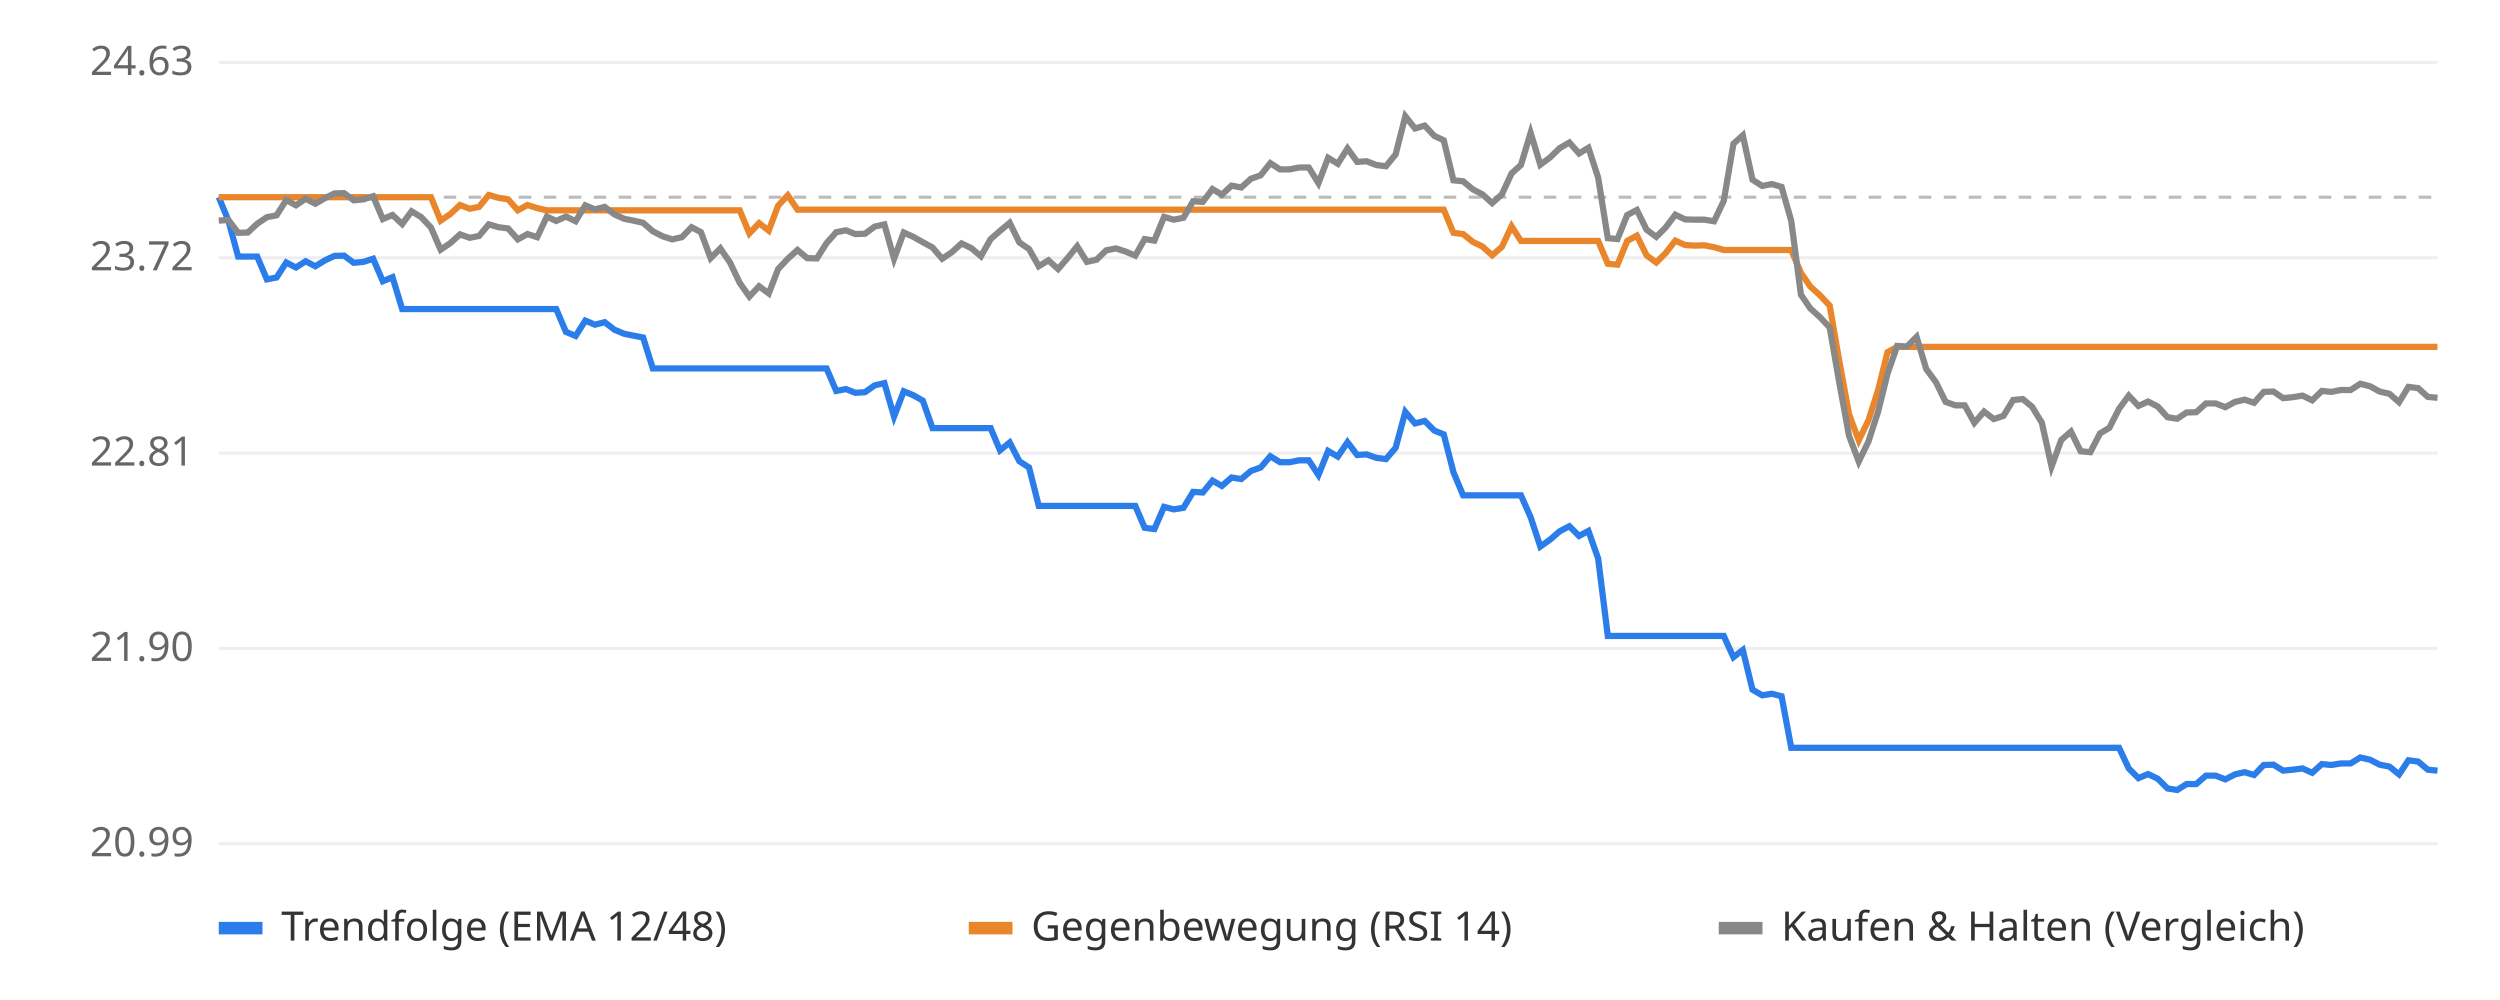
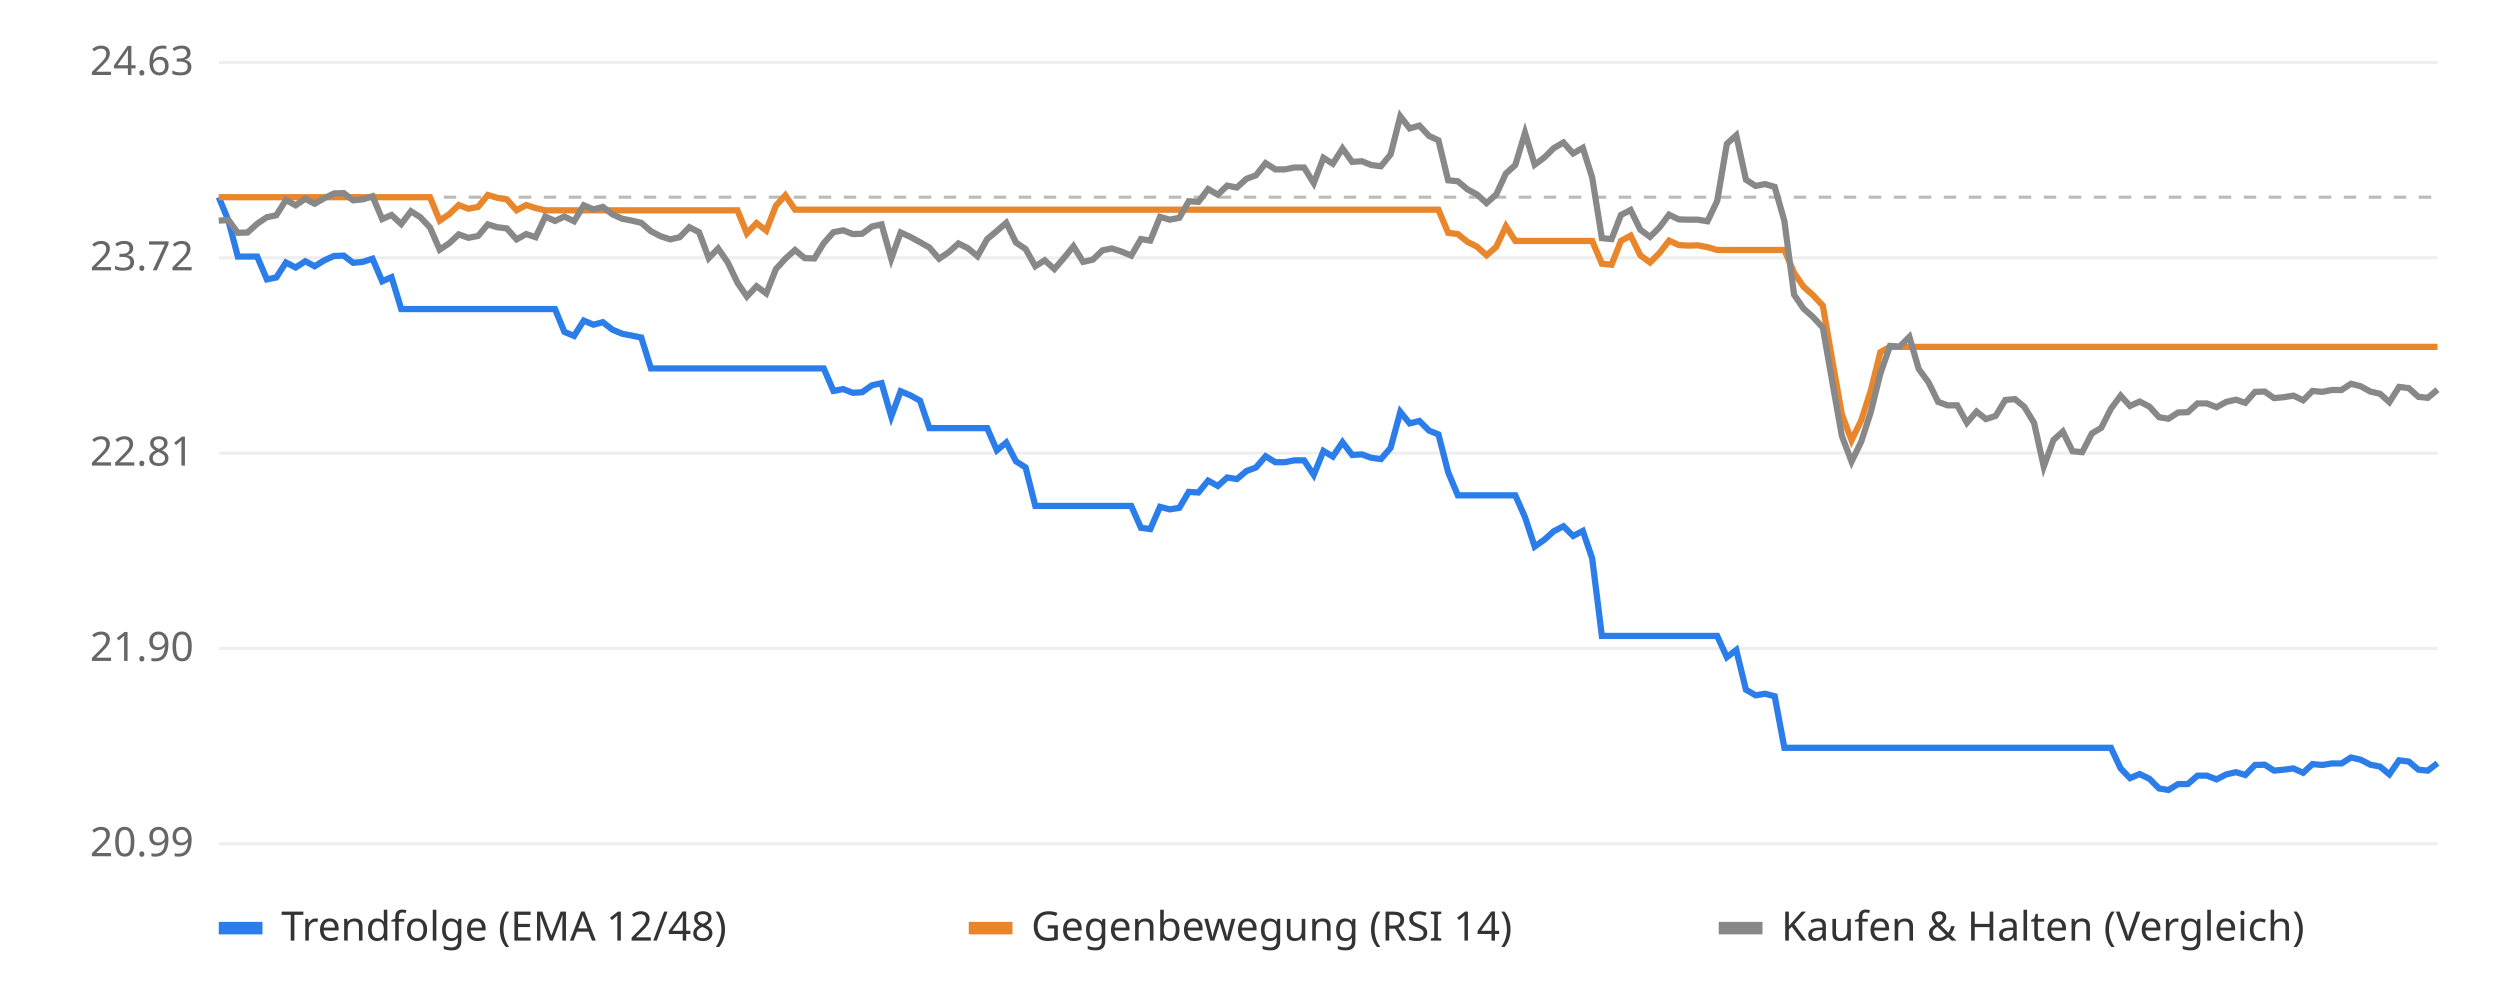
<svg xmlns="http://www.w3.org/2000/svg" viewBox="0 0 800 320" font-family="sans-serif" font-size="13">
  <rect width="800" height="320" fill="#ffffff" />
  <line x1="70" x2="780" y1="270.0" y2="270.0" stroke="#eeeeee" />
  <text x="62" y="274.0" text-anchor="end" fill="#666">20.99</text>
  <line x1="70" x2="780" y1="207.5" y2="207.5" stroke="#eeeeee" />
  <text x="62" y="211.5" text-anchor="end" fill="#666">21.90</text>
  <line x1="70" x2="780" y1="145.0" y2="145.0" stroke="#eeeeee" />
  <text x="62" y="149.0" text-anchor="end" fill="#666">22.81</text>
  <line x1="70" x2="780" y1="82.5" y2="82.5" stroke="#eeeeee" />
  <text x="62" y="86.5" text-anchor="end" fill="#666">23.72</text>
  <line x1="70" x2="780" y1="20.0" y2="20.0" stroke="#eeeeee" />
  <text x="62" y="24.0" text-anchor="end" fill="#666">24.63</text>
  <line x1="70" x2="780" y1="63.1" y2="63.1" stroke="#bbbbbb" stroke-dasharray="4 4" />
-   <polyline points="70.0,63.1 73.1,70.6 76.2,82.1 79.3,82.1 82.3,82.1 85.4,89.4 88.5,88.8 91.6,84.0 94.7,85.6 97.8,83.6 100.9,85.2 104.0,83.3 107.0,81.9 110.1,81.8 113.2,84.1 116.3,83.8 119.4,82.8 122.5,90.0 125.6,88.7 128.7,98.9 131.7,98.9 134.8,98.9 137.9,98.9 141.0,98.9 144.1,98.9 147.2,98.9 150.3,98.9 153.3,98.9 156.4,98.9 159.5,98.9 162.6,98.9 165.7,98.9 168.8,98.9 171.9,98.9 175.0,98.9 178.0,98.9 181.1,106.2 184.2,107.5 187.3,102.6 190.4,103.9 193.5,103.1 196.6,105.5 199.7,106.8 202.7,107.4 205.8,108.0 208.9,117.9 212.0,117.9 215.1,117.9 218.2,117.9 221.3,117.9 224.3,117.9 227.4,117.9 230.5,117.9 233.6,117.9 236.7,117.9 239.8,117.9 242.9,117.9 246.0,117.9 249.0,117.9 252.1,117.9 255.2,117.9 258.3,117.9 261.4,117.9 264.5,117.9 267.6,125.1 270.7,124.5 273.7,125.7 276.8,125.5 279.9,123.3 283.0,122.6 286.1,133.3 289.2,125.2 292.3,126.5 295.3,128.2 298.4,137.0 301.5,137.0 304.6,137.0 307.7,137.0 310.8,137.0 313.9,137.0 317.0,137.0 320.0,144.1 323.1,141.6 326.2,147.6 329.3,149.6 332.4,161.9 335.5,161.9 338.6,161.9 341.7,161.9 344.7,161.9 347.8,161.9 350.9,161.9 354.0,161.9 357.1,161.9 360.2,161.9 363.3,161.9 366.3,168.9 369.4,169.3 372.5,162.2 375.6,163.0 378.7,162.5 381.8,157.4 384.9,157.6 388.0,153.8 391.0,155.5 394.1,152.8 397.2,153.3 400.3,150.7 403.4,149.6 406.5,146.0 409.6,147.9 412.7,147.9 415.7,147.3 418.8,147.3 421.9,152.0 425.0,144.3 428.1,146.1 431.2,141.5 434.3,145.6 437.3,145.4 440.4,146.5 443.5,146.9 446.6,143.3 449.7,131.8 452.8,135.5 455.9,134.7 459.0,137.8 462.0,139.0 465.1,151.1 468.2,158.5 471.3,158.5 474.4,158.5 477.5,158.5 480.6,158.5 483.7,158.5 486.7,158.5 489.8,165.5 492.9,174.9 496.0,172.7 499.1,170.0 502.2,168.4 505.3,171.5 508.3,169.9 511.4,178.7 514.5,203.5 517.6,203.5 520.7,203.5 523.8,203.5 526.9,203.5 530.0,203.5 533.0,203.5 536.1,203.5 539.2,203.5 542.3,203.5 545.4,203.5 548.5,203.5 551.6,203.5 554.7,210.3 557.7,208.0 560.8,220.7 563.9,222.5 567.0,222.0 570.1,222.8 573.2,239.3 576.3,239.3 579.3,239.3 582.4,239.3 585.5,239.3 588.6,239.3 591.7,239.3 594.8,239.3 597.9,239.3 601.0,239.3 604.0,239.3 607.1,239.3 610.2,239.3 613.3,239.3 616.4,239.3 619.5,239.3 622.6,239.3 625.7,239.3 628.7,239.3 631.8,239.3 634.9,239.3 638.0,239.3 641.1,239.3 644.2,239.3 647.3,239.3 650.3,239.3 653.4,239.3 656.5,239.3 659.6,239.3 662.7,239.3 665.8,239.3 668.9,239.3 672.0,239.3 675.0,239.3 678.1,239.3 681.2,245.9 684.3,249.0 687.4,247.7 690.5,249.2 693.6,252.3 696.7,252.8 699.7,250.9 702.8,250.9 705.9,248.2 709.0,248.2 712.1,249.4 715.2,247.8 718.3,247.1 721.3,248.0 724.4,244.8 727.5,244.7 730.6,246.6 733.7,246.3 736.8,245.9 739.9,247.3 743.0,244.5 746.0,244.8 749.1,244.3 752.2,244.3 755.3,242.4 758.4,243.1 761.5,244.7 764.6,245.3 767.7,247.8 770.7,243.3 773.8,243.7 776.9,246.3 780.0,246.6" fill="none" stroke="#2b7de9" stroke-width="2" />
-   <polyline points="70.0,63.1 73.1,63.1 76.2,63.1 79.3,63.1 82.3,63.1 85.4,63.1 88.5,63.1 91.6,63.1 94.7,63.1 97.8,63.1 100.9,63.1 104.0,63.1 107.0,63.1 110.1,63.1 113.2,63.1 116.3,63.1 119.4,63.1 122.5,63.1 125.6,63.1 128.7,63.1 131.7,63.1 134.8,63.1 137.9,63.1 141.0,70.6 144.1,68.5 147.2,65.6 150.3,66.8 153.3,66.2 156.4,62.4 159.5,63.3 162.6,63.8 165.7,67.3 168.8,65.6 171.9,66.6 175.0,67.3 178.0,67.3 181.1,67.3 184.2,67.3 187.3,67.3 190.4,67.3 193.5,67.3 196.6,67.3 199.7,67.3 202.7,67.3 205.8,67.3 208.9,67.3 212.0,67.3 215.1,67.3 218.2,67.3 221.3,67.3 224.3,67.3 227.4,67.3 230.5,67.3 233.6,67.3 236.7,67.3 239.8,74.7 242.9,71.4 246.0,73.8 249.0,65.8 252.1,62.5 255.2,67.1 258.3,67.1 261.4,67.1 264.5,67.1 267.6,67.1 270.7,67.1 273.7,67.1 276.8,67.1 279.9,67.1 283.0,67.1 286.1,67.1 289.2,67.1 292.3,67.1 295.3,67.1 298.4,67.1 301.5,67.1 304.6,67.1 307.7,67.1 310.8,67.1 313.9,67.1 317.0,67.1 320.0,67.1 323.1,67.1 326.2,67.1 329.3,67.1 332.4,67.1 335.5,67.1 338.6,67.1 341.7,67.1 344.7,67.1 347.8,67.1 350.9,67.1 354.0,67.1 357.1,67.1 360.2,67.1 363.3,67.1 366.3,67.1 369.4,67.1 372.5,67.1 375.6,67.1 378.7,67.1 381.8,67.1 384.9,67.1 388.0,67.1 391.0,67.1 394.1,67.1 397.2,67.1 400.3,67.1 403.4,67.1 406.5,67.1 409.6,67.1 412.7,67.1 415.7,67.1 418.8,67.1 421.9,67.1 425.0,67.1 428.1,67.1 431.2,67.1 434.3,67.1 437.3,67.1 440.4,67.1 443.5,67.1 446.6,67.1 449.7,67.1 452.8,67.1 455.9,67.1 459.0,67.1 462.0,67.1 465.1,74.5 468.2,74.9 471.3,77.4 474.4,78.9 477.5,81.7 480.6,79.0 483.7,72.4 486.7,77.1 489.8,77.1 492.9,77.1 496.0,77.1 499.1,77.1 502.2,77.1 505.3,77.1 508.3,77.1 511.4,77.1 514.5,84.4 517.6,84.7 520.7,77.1 523.8,75.4 526.9,81.7 530.0,84.0 533.0,81.0 536.1,77.0 539.2,78.4 542.3,78.6 545.4,78.5 548.5,79.1 551.6,80.0 554.7,80.0 557.7,80.0 560.8,80.0 563.9,80.0 567.0,80.0 570.1,80.0 573.2,80.0 576.3,87.3 579.3,91.7 582.4,94.5 585.5,97.8 588.6,115.7 591.7,132.6 594.8,140.9 597.9,134.5 601.0,124.8 604.0,112.7 607.1,111.0 610.2,111.0 613.3,111.0 616.4,111.0 619.5,111.0 622.6,111.0 625.7,111.0 628.7,111.0 631.8,111.0 634.9,111.0 638.0,111.0 641.1,111.0 644.2,111.0 647.3,111.0 650.3,111.0 653.4,111.0 656.5,111.0 659.6,111.0 662.7,111.0 665.8,111.0 668.9,111.0 672.0,111.0 675.0,111.0 678.1,111.0 681.2,111.0 684.3,111.0 687.4,111.0 690.5,111.0 693.6,111.0 696.7,111.0 699.7,111.0 702.8,111.0 705.9,111.0 709.0,111.0 712.1,111.0 715.2,111.0 718.3,111.0 721.3,111.0 724.4,111.0 727.5,111.0 730.6,111.0 733.7,111.0 736.8,111.0 739.9,111.0 743.0,111.0 746.0,111.0 749.1,111.0 752.2,111.0 755.3,111.0 758.4,111.0 761.5,111.0 764.6,111.0 767.7,111.0 770.7,111.0 773.8,111.0 776.9,111.0 780.0,111.0" fill="none" stroke="#e9862b" stroke-width="2" />
-   <polyline points="70.0,70.6 73.1,70.4 76.2,74.5 79.3,74.4 82.3,71.6 85.4,69.5 88.5,68.9 91.6,64.0 94.7,65.7 97.8,63.6 100.9,65.2 104.0,63.4 107.0,61.9 110.1,61.8 113.2,64.1 116.3,63.8 119.4,62.8 122.5,70.1 125.6,68.8 128.7,71.7 131.7,67.6 134.8,69.5 137.9,72.8 141.0,79.9 144.1,77.8 147.2,75.0 150.3,76.1 153.3,75.5 156.4,71.8 159.5,72.7 162.6,73.1 165.7,76.6 168.8,74.9 171.9,75.9 175.0,69.3 178.0,70.7 181.1,69.3 184.2,70.8 187.3,65.7 190.4,67.0 193.5,66.2 196.6,68.6 199.7,70.0 202.7,70.6 205.8,71.3 208.9,74.0 212.0,75.6 215.1,76.6 218.2,75.9 221.3,72.7 224.3,74.3 227.4,82.6 230.5,79.5 233.6,84.0 236.7,90.5 239.8,94.9 242.9,91.6 246.0,93.9 249.0,86.1 252.1,82.8 255.2,80.0 258.3,82.6 261.4,82.7 264.5,77.8 267.6,74.3 270.7,73.7 273.7,74.9 276.8,74.8 279.9,72.5 283.0,71.8 286.1,82.8 289.2,74.4 292.3,75.8 295.3,77.5 298.4,79.2 301.5,82.8 304.6,80.7 307.7,77.9 310.8,79.4 313.9,82.0 317.0,76.5 320.0,73.9 323.1,71.3 326.2,77.6 329.3,79.7 332.4,85.2 335.5,83.3 338.6,86.1 341.7,82.5 344.7,78.8 347.8,83.8 350.9,83.1 354.0,80.1 357.1,79.5 360.2,80.5 363.3,81.8 366.3,76.5 369.4,77.0 372.5,69.4 375.6,70.3 378.7,69.7 381.8,64.4 384.9,64.6 388.0,60.5 391.0,62.3 394.1,59.4 397.2,60.0 400.3,57.2 403.4,56.1 406.5,52.2 409.6,54.2 412.7,54.2 415.7,53.6 418.8,53.6 421.9,58.6 425.0,50.5 428.1,52.4 431.2,47.5 434.3,51.8 437.3,51.6 440.4,52.8 443.5,53.2 446.6,49.4 449.7,37.2 452.8,41.1 455.9,40.2 459.0,43.5 462.0,44.9 465.1,57.7 468.2,58.0 471.3,60.6 474.4,62.2 477.5,65.0 480.6,62.2 483.7,55.5 486.7,52.8 489.8,42.5 492.9,52.7 496.0,50.4 499.1,47.4 502.2,45.6 505.3,49.1 508.3,47.3 511.4,56.8 514.5,76.2 517.6,76.5 520.7,68.8 523.8,67.2 526.9,73.5 530.0,75.8 533.0,72.8 536.1,68.7 539.2,70.2 542.3,70.3 545.4,70.3 548.5,70.8 551.6,64.3 554.7,46.0 557.7,43.3 560.8,57.5 563.9,59.5 567.0,58.9 570.1,59.8 573.2,70.7 576.3,94.3 579.3,98.7 582.4,101.5 585.5,104.8 588.6,122.6 591.7,139.5 594.8,147.7 597.9,141.3 601.0,131.7 604.0,119.6 607.1,110.7 610.2,110.9 613.3,107.8 616.4,118.1 619.5,122.3 622.6,128.6 625.7,129.7 628.7,129.7 631.8,135.3 634.9,131.7 638.0,134.1 641.1,133.1 644.2,128.0 647.3,127.7 650.3,130.2 653.4,135.3 656.5,149.3 659.6,140.8 662.7,138.1 665.8,144.4 668.9,144.7 672.0,138.7 675.0,136.9 678.1,130.8 681.2,126.6 684.3,129.9 687.4,128.5 690.5,130.1 693.6,133.5 696.7,134.0 699.7,132.0 702.8,131.9 705.9,129.1 709.0,129.1 712.1,130.3 715.2,128.6 718.3,127.9 721.3,128.9 724.4,125.4 727.5,125.3 730.6,127.4 733.7,127.1 736.8,126.6 739.9,128.1 743.0,125.1 746.0,125.4 749.1,124.8 752.2,124.8 755.3,122.8 758.4,123.6 761.5,125.3 764.6,126.0 767.7,128.7 770.7,123.8 773.8,124.2 776.9,127.0 780.0,127.3" fill="none" stroke="#888888" stroke-width="2" />
+   <polyline points="70.0,63.1 73.1,70.6 76.1,82.1 79.2,82.1 82.3,82.1 85.4,89.4 88.4,88.8 91.5,84.0 94.6,85.6 97.7,83.6 100.7,85.2 103.8,83.3 106.9,81.9 110.0,81.8 113.0,84.1 116.1,83.8 119.2,82.8 122.3,90.0 125.3,88.7 128.4,98.9 131.5,98.9 134.5,98.9 137.6,98.9 140.7,98.9 143.8,98.9 146.8,98.9 149.9,98.9 153.0,98.9 156.1,98.9 159.1,98.9 162.2,98.9 165.3,98.9 168.4,98.9 171.4,98.9 174.5,98.9 177.6,98.9 180.6,106.2 183.7,107.5 186.8,102.6 189.9,103.9 192.9,103.1 196.0,105.5 199.1,106.8 202.2,107.4 205.2,108.0 208.3,117.9 211.4,117.9 214.5,117.9 217.5,117.9 220.6,117.9 223.7,117.9 226.8,117.9 229.8,117.9 232.9,117.9 236.0,117.9 239.0,117.9 242.1,117.9 245.2,117.9 248.3,117.9 251.3,117.9 254.4,117.9 257.5,117.9 260.6,117.9 263.6,117.9 266.7,125.1 269.8,124.5 272.9,125.7 275.9,125.5 279.0,123.3 282.1,122.6 285.2,133.3 288.2,125.2 291.3,126.5 294.4,128.2 297.4,137.0 300.5,137.0 303.6,137.0 306.7,137.0 309.7,137.0 312.8,137.0 315.9,137.0 319.0,144.1 322.0,141.6 325.1,147.6 328.2,149.6 331.3,161.9 334.3,161.9 337.4,161.9 340.5,161.9 343.5,161.9 346.6,161.9 349.7,161.9 352.8,161.9 355.8,161.9 358.9,161.9 362.0,161.9 365.1,168.9 368.1,169.3 371.2,162.2 374.3,163.0 377.4,162.5 380.4,157.4 383.5,157.6 386.6,153.8 389.7,155.5 392.7,152.8 395.8,153.3 398.9,150.7 401.9,149.6 405.0,146.0 408.1,147.9 411.2,147.9 414.2,147.3 417.3,147.3 420.4,152.0 423.5,144.3 426.5,146.1 429.6,141.5 432.7,145.6 435.8,145.4 438.8,146.5 441.9,146.9 445.0,143.3 448.1,131.8 451.1,135.5 454.2,134.7 457.3,137.8 460.3,139.0 463.4,151.1 466.5,158.5 469.6,158.5 472.6,158.5 475.7,158.5 478.8,158.5 481.9,158.5 484.9,158.5 488.0,165.5 491.1,174.9 494.2,172.7 497.2,170.0 500.3,168.4 503.4,171.5 506.5,169.9 509.5,178.7 512.6,203.5 515.7,203.5 518.7,203.5 521.8,203.5 524.9,203.5 528.0,203.5 531.0,203.5 534.1,203.5 537.2,203.5 540.3,203.5 543.3,203.5 546.4,203.5 549.5,203.5 552.6,210.3 555.6,208.0 558.7,220.7 561.8,222.5 564.8,222.0 567.9,222.8 571.0,239.3 574.1,239.3 577.1,239.3 580.2,239.3 583.3,239.3 586.4,239.3 589.4,239.3 592.5,239.3 595.6,239.3 598.7,239.3 601.7,239.3 604.8,239.3 607.9,239.3 611.0,239.3 614.0,239.3 617.1,239.3 620.2,239.3 623.2,239.3 626.3,239.3 629.4,239.3 632.5,239.3 635.5,239.3 638.6,239.3 641.7,239.3 644.8,239.3 647.8,239.3 650.9,239.3 654.0,239.3 657.1,239.3 660.1,239.3 663.2,239.3 666.3,239.3 669.4,239.3 672.4,239.3 675.5,239.3 678.6,245.9 681.6,249.0 684.7,247.7 687.8,249.2 690.9,252.3 693.9,252.8 697.0,250.9 700.1,250.9 703.2,248.2 706.2,248.2 709.3,249.4 712.4,247.8 715.5,247.1 718.5,248.0 721.6,244.8 724.7,244.7 727.7,246.6 730.8,246.3 733.9,245.9 737.0,247.3 740.0,244.5 743.1,244.8 746.2,244.3 749.3,244.3 752.3,242.4 755.4,243.1 758.5,244.7 761.6,245.3 764.6,247.8 767.7,243.3 770.8,243.7 773.9,246.3 776.9,246.6 780.0,244.2" fill="none" stroke="#2b7de9" stroke-width="2" />
+   <polyline points="70.0,63.1 73.1,63.1 76.1,63.1 79.2,63.1 82.3,63.1 85.4,63.1 88.4,63.1 91.5,63.1 94.6,63.1 97.7,63.1 100.7,63.1 103.8,63.1 106.9,63.1 110.0,63.1 113.0,63.1 116.1,63.1 119.2,63.1 122.3,63.1 125.3,63.1 128.4,63.1 131.5,63.1 134.5,63.1 137.6,63.1 140.7,70.6 143.8,68.5 146.8,65.6 149.9,66.8 153.0,66.2 156.1,62.4 159.1,63.3 162.2,63.8 165.3,67.3 168.4,65.6 171.4,66.6 174.5,67.3 177.6,67.3 180.6,67.3 183.7,67.3 186.8,67.3 189.9,67.3 192.9,67.3 196.0,67.3 199.1,67.3 202.2,67.3 205.2,67.3 208.3,67.3 211.4,67.3 214.5,67.3 217.5,67.3 220.6,67.3 223.7,67.3 226.8,67.3 229.8,67.3 232.9,67.3 236.0,67.3 239.0,74.7 242.1,71.4 245.2,73.8 248.3,65.8 251.3,62.5 254.4,67.1 257.5,67.1 260.6,67.1 263.6,67.1 266.7,67.1 269.8,67.1 272.9,67.1 275.9,67.1 279.0,67.1 282.1,67.1 285.2,67.1 288.2,67.1 291.3,67.1 294.4,67.1 297.4,67.1 300.5,67.1 303.6,67.1 306.7,67.1 309.7,67.1 312.8,67.1 315.9,67.1 319.0,67.1 322.0,67.1 325.1,67.1 328.2,67.1 331.3,67.1 334.3,67.1 337.4,67.1 340.5,67.1 343.5,67.1 346.6,67.1 349.7,67.1 352.8,67.1 355.8,67.1 358.9,67.1 362.0,67.1 365.1,67.1 368.1,67.1 371.2,67.1 374.3,67.1 377.4,67.1 380.4,67.1 383.5,67.1 386.6,67.1 389.7,67.1 392.7,67.1 395.8,67.1 398.9,67.1 401.9,67.1 405.0,67.1 408.1,67.1 411.2,67.1 414.2,67.1 417.3,67.1 420.4,67.1 423.5,67.1 426.5,67.1 429.6,67.1 432.7,67.1 435.8,67.1 438.8,67.1 441.9,67.1 445.0,67.1 448.1,67.1 451.1,67.1 454.2,67.1 457.3,67.1 460.3,67.1 463.4,74.5 466.5,74.9 469.6,77.4 472.6,78.9 475.7,81.7 478.8,79.0 481.9,72.4 484.9,77.1 488.0,77.1 491.1,77.1 494.2,77.1 497.2,77.1 500.3,77.1 503.4,77.1 506.5,77.1 509.5,77.1 512.6,84.4 515.7,84.7 518.7,77.1 521.8,75.4 524.9,81.7 528.0,84.0 531.0,81.0 534.1,77.0 537.2,78.4 540.3,78.6 543.3,78.5 546.4,79.1 549.5,80.0 552.6,80.0 555.6,80.0 558.7,80.0 561.8,80.0 564.8,80.0 567.9,80.0 571.0,80.0 574.1,87.3 577.1,91.7 580.2,94.5 583.3,97.8 586.4,115.7 589.4,132.6 592.5,140.9 595.6,134.5 598.7,124.8 601.7,112.7 604.8,111.0 607.9,111.0 611.0,111.0 614.0,111.0 617.1,111.0 620.2,111.0 623.2,111.0 626.3,111.0 629.4,111.0 632.5,111.0 635.5,111.0 638.6,111.0 641.7,111.0 644.8,111.0 647.8,111.0 650.9,111.0 654.0,111.0 657.1,111.0 660.1,111.0 663.2,111.0 666.3,111.0 669.4,111.0 672.4,111.0 675.5,111.0 678.6,111.0 681.6,111.0 684.7,111.0 687.8,111.0 690.9,111.0 693.9,111.0 697.0,111.0 700.1,111.0 703.2,111.0 706.2,111.0 709.3,111.0 712.4,111.0 715.5,111.0 718.5,111.0 721.6,111.0 724.7,111.0 727.7,111.0 730.8,111.0 733.9,111.0 737.0,111.0 740.0,111.0 743.1,111.0 746.2,111.0 749.3,111.0 752.3,111.0 755.4,111.0 758.5,111.0 761.6,111.0 764.6,111.0 767.7,111.0 770.8,111.0 773.9,111.0 776.9,111.0 780.0,111.0" fill="none" stroke="#e9862b" stroke-width="2" />
+   <polyline points="70.0,70.6 73.1,70.4 76.1,74.5 79.2,74.4 82.3,71.6 85.4,69.5 88.4,68.9 91.5,64.0 94.6,65.7 97.7,63.6 100.7,65.2 103.8,63.4 106.9,61.9 110.0,61.8 113.0,64.1 116.1,63.8 119.2,62.8 122.3,70.1 125.3,68.8 128.4,71.7 131.5,67.6 134.5,69.5 137.6,72.8 140.7,79.9 143.8,77.8 146.8,75.0 149.9,76.1 153.0,75.5 156.1,71.8 159.1,72.7 162.2,73.1 165.3,76.6 168.4,74.9 171.4,75.9 174.5,69.3 177.6,70.7 180.6,69.3 183.7,70.8 186.8,65.7 189.9,67.0 192.9,66.2 196.0,68.6 199.1,70.0 202.2,70.6 205.2,71.3 208.3,74.0 211.4,75.6 214.5,76.6 217.5,75.9 220.6,72.7 223.7,74.3 226.8,82.6 229.8,79.5 232.9,84.0 236.0,90.5 239.0,94.9 242.1,91.6 245.2,93.9 248.3,86.1 251.3,82.8 254.4,80.0 257.5,82.6 260.6,82.7 263.6,77.8 266.7,74.3 269.8,73.7 272.9,74.9 275.9,74.8 279.0,72.5 282.1,71.8 285.2,82.8 288.2,74.4 291.3,75.8 294.4,77.5 297.4,79.2 300.5,82.8 303.6,80.7 306.7,77.9 309.7,79.4 312.8,82.0 315.9,76.5 319.0,73.9 322.0,71.3 325.1,77.6 328.2,79.7 331.3,85.2 334.3,83.3 337.4,86.1 340.5,82.5 343.5,78.8 346.6,83.8 349.7,83.1 352.8,80.1 355.8,79.5 358.9,80.5 362.0,81.8 365.1,76.5 368.1,77.0 371.2,69.4 374.3,70.3 377.4,69.7 380.4,64.4 383.5,64.6 386.6,60.5 389.7,62.3 392.7,59.4 395.8,60.0 398.9,57.2 401.9,56.1 405.0,52.2 408.1,54.2 411.2,54.2 414.2,53.6 417.3,53.6 420.4,58.6 423.5,50.5 426.5,52.4 429.6,47.5 432.7,51.8 435.8,51.6 438.8,52.8 441.9,53.2 445.0,49.4 448.1,37.2 451.1,41.1 454.2,40.2 457.3,43.5 460.3,44.9 463.4,57.7 466.5,58.0 469.6,60.6 472.6,62.2 475.7,65.0 478.8,62.2 481.9,55.5 484.9,52.8 488.0,42.5 491.1,52.7 494.2,50.4 497.2,47.4 500.3,45.6 503.4,49.1 506.5,47.3 509.5,56.8 512.6,76.2 515.7,76.5 518.7,68.8 521.8,67.2 524.9,73.5 528.0,75.8 531.0,72.8 534.1,68.7 537.2,70.2 540.3,70.3 543.3,70.3 546.4,70.8 549.5,64.3 552.6,46.0 555.6,43.3 558.7,57.5 561.8,59.5 564.8,58.9 567.9,59.8 571.0,70.7 574.1,94.3 577.1,98.7 580.2,101.5 583.3,104.8 586.4,122.6 589.4,139.5 592.5,147.7 595.6,141.3 598.7,131.7 601.7,119.6 604.8,110.7 607.9,110.9 611.0,107.8 614.0,118.1 617.1,122.3 620.2,128.6 623.2,129.7 626.3,129.7 629.4,135.3 632.5,131.7 635.5,134.1 638.6,133.1 641.7,128.0 644.8,127.7 647.8,130.2 650.9,135.3 654.0,149.3 657.1,140.8 660.1,138.1 663.2,144.4 666.3,144.7 669.4,138.7 672.4,136.9 675.5,130.8 678.6,126.6 681.6,129.9 684.7,128.5 687.8,130.1 690.9,133.5 693.9,134.0 697.0,132.0 700.1,131.9 703.2,129.1 706.2,129.1 709.3,130.3 712.4,128.6 715.5,127.9 718.5,128.9 721.6,125.4 724.7,125.3 727.7,127.4 730.8,127.1 733.9,126.6 737.0,128.1 740.0,125.1 743.1,125.4 746.2,124.8 749.3,124.8 752.3,122.8 755.4,123.6 758.5,125.3 761.6,126.0 764.6,128.7 767.7,123.8 770.8,124.2 773.9,127.0 776.9,127.3 780.0,124.7" fill="none" stroke="#888888" stroke-width="2" />
  <rect x="70" y="295" width="14" height="4" fill="#2b7de9" />
  <text x="90" y="301" fill="#333">Trendfolge (EMA 12/48)</text>
  <rect x="310" y="295" width="14" height="4" fill="#e9862b" />
  <text x="330" y="301" fill="#333">Gegenbewegung (RSI 14)</text>
  <rect x="550" y="295" width="14" height="4" fill="#888888" />
  <text x="570" y="301" fill="#333">Kaufen &amp; Halten (Vergleich)</text>
</svg>
